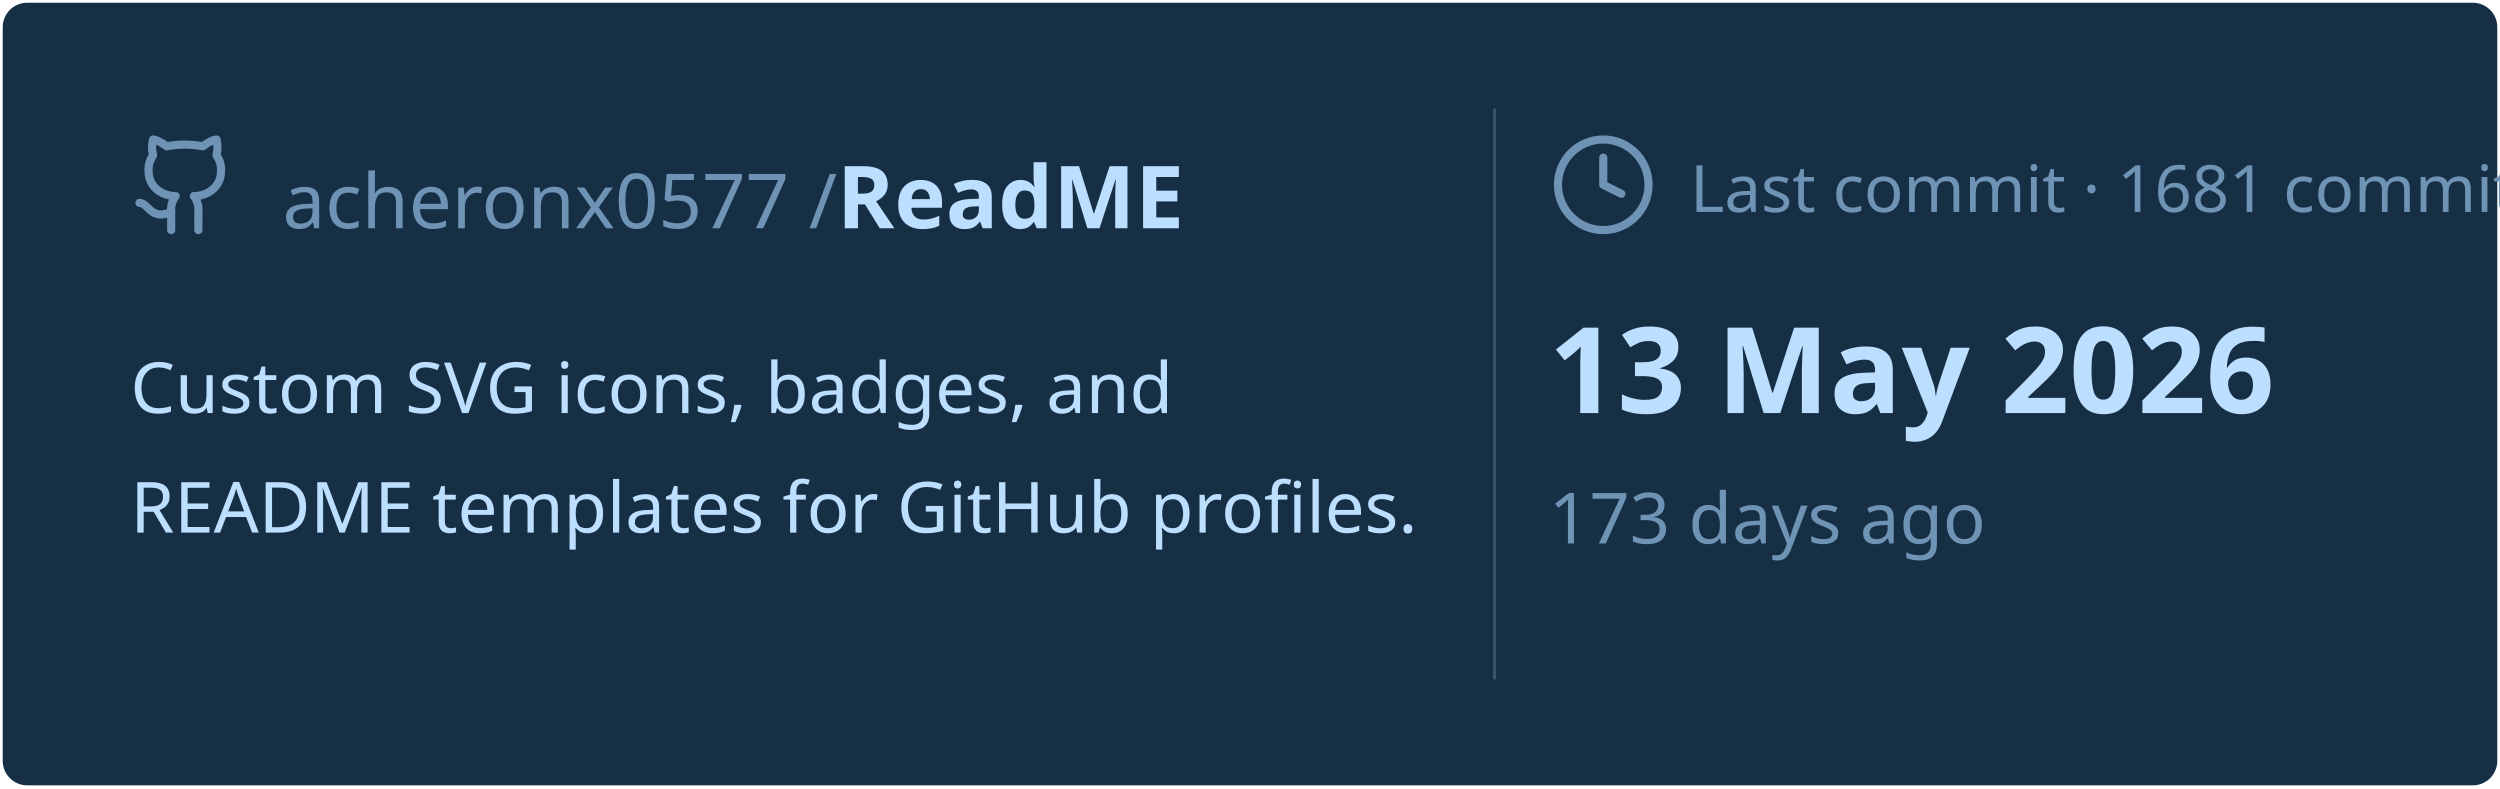
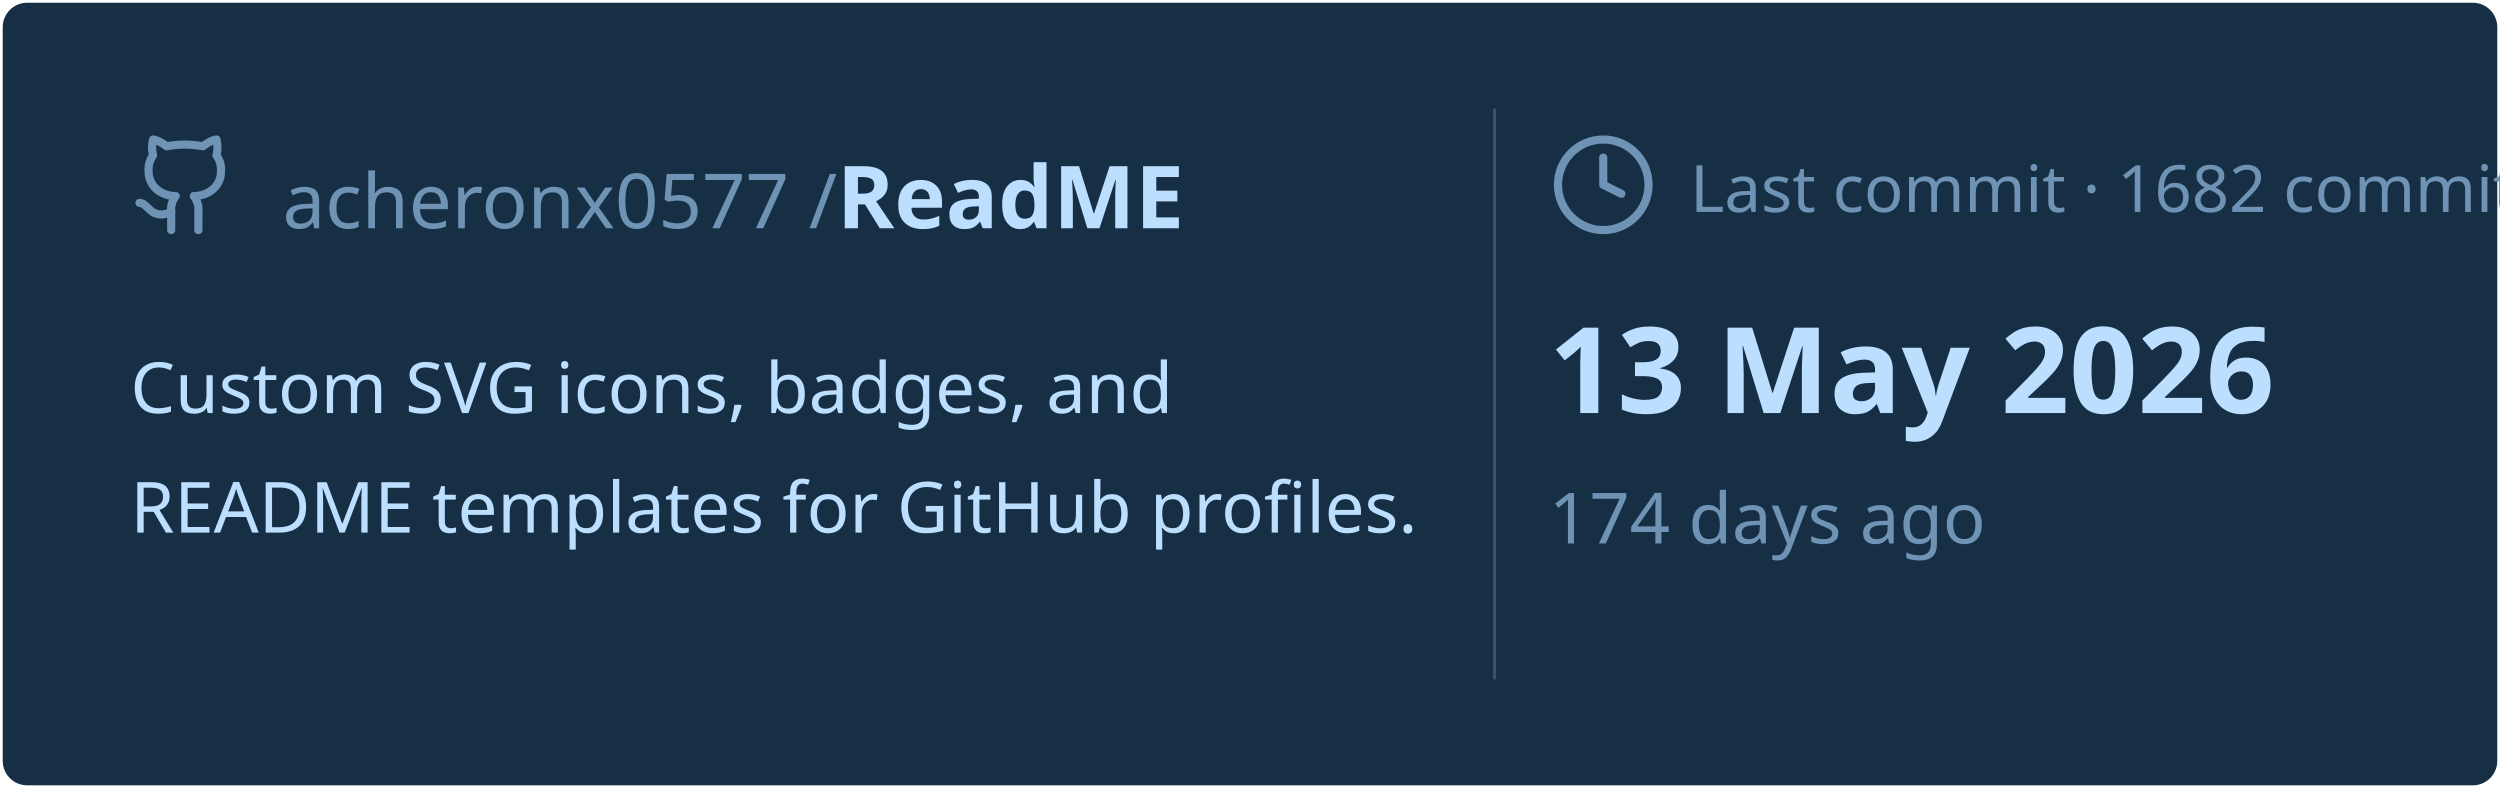
<svg xmlns="http://www.w3.org/2000/svg" viewBox="0 0 460 145" width="460px" height="145px">
  <rect stroke="#000000" stroke-opacity="0" fill="#172F45" rx="4.5" x="0.5" y="0.5" width="459" height="144" />
  <g transform="translate(24, 42)">
    <svg x="0" y="-18" width="20" height="20" viewBox="0 0 24 24" fill="none" stroke="#6E93B5" stroke-width="1.8" stroke-linecap="round" stroke-linejoin="round">
      <path d="M15 22v-4a4.8 4.8 0 0 0-1-3.5c3 0 6-2 6-5.5.08-1.25-.27-2.48-1-3.5.28-1.15.28-2.35 0-3.5 0 0-1 0-3 1.5-2.64-.5-5.36-.5-8 0C6 2 5 2 5 2c-.3 1.15-.3 2.35 0 3.5A5.403 5.403 0 0 0 4 9c0 3.5 3 5.5 6 5.5-.39.49-.68 1.05-.85 1.65-.17.6-.22 1.23-.15 1.85v4" />
      <path d="M9 18c-4.51 2-5-2-7-2" />
    </svg>
    <text x="28" y="0" font-family="&quot;Segoe UI&quot;, Ubuntu, sans-serif" font-size="14" font-weight="400" fill="#6E93B5">acheronx0577 /</text>
    <text x="130" y="0" font-family="&quot;Segoe UI&quot;, Ubuntu, sans-serif" font-size="16" font-weight="700" fill="#BDDFFF">ReadME</text>
  </g>
  <text x="24" y="76" font-family="&quot;Segoe UI&quot;, Ubuntu, sans-serif" font-size="13" font-weight="400" fill="#BDDFFF">Custom SVG icons, badges, and</text>
  <text x="24" y="98" font-family="&quot;Segoe UI&quot;, Ubuntu, sans-serif" font-size="13" font-weight="400" fill="#BDDFFF">README templates for GitHub profiles.</text>
  <line x1="275" y1="20" x2="275" y2="125" stroke="#6E93B5" stroke-width="0.5" stroke-opacity="0.4" />
  <svg x="285" y="24" width="20" height="20" viewBox="0 0 24 24" fill="none" stroke="#6E93B5" stroke-width="1.8" stroke-linecap="round" stroke-linejoin="round">
    <circle cx="12" cy="12" r="10" />
    <polyline points="12 6 12 12 16 14" />
  </svg>
-   <text x="311" y="39" font-family="&quot;Segoe UI&quot;, Ubuntu, sans-serif" font-size="12" font-weight="400" fill="#6E93B5">Last commit · 1681 commits</text>
+   <text x="311" y="39" font-family="&quot;Segoe UI&quot;, Ubuntu, sans-serif" font-size="12" font-weight="400" fill="#6E93B5">Last commit · 1682 commits</text>
  <text x="285" y="76" font-family="&quot;Segoe UI&quot;, Ubuntu, sans-serif" font-size="22" font-weight="700" fill="#BDDFFF">13 May 2026</text>
-   <text x="285" y="100" font-family="&quot;Segoe UI&quot;, Ubuntu, sans-serif" font-size="13" font-weight="400" fill="#6E93B5">173 days ago</text>
+   <text x="285" y="100" font-family="&quot;Segoe UI&quot;, Ubuntu, sans-serif" font-size="13" font-weight="400" fill="#6E93B5">174 days ago</text>
</svg>
